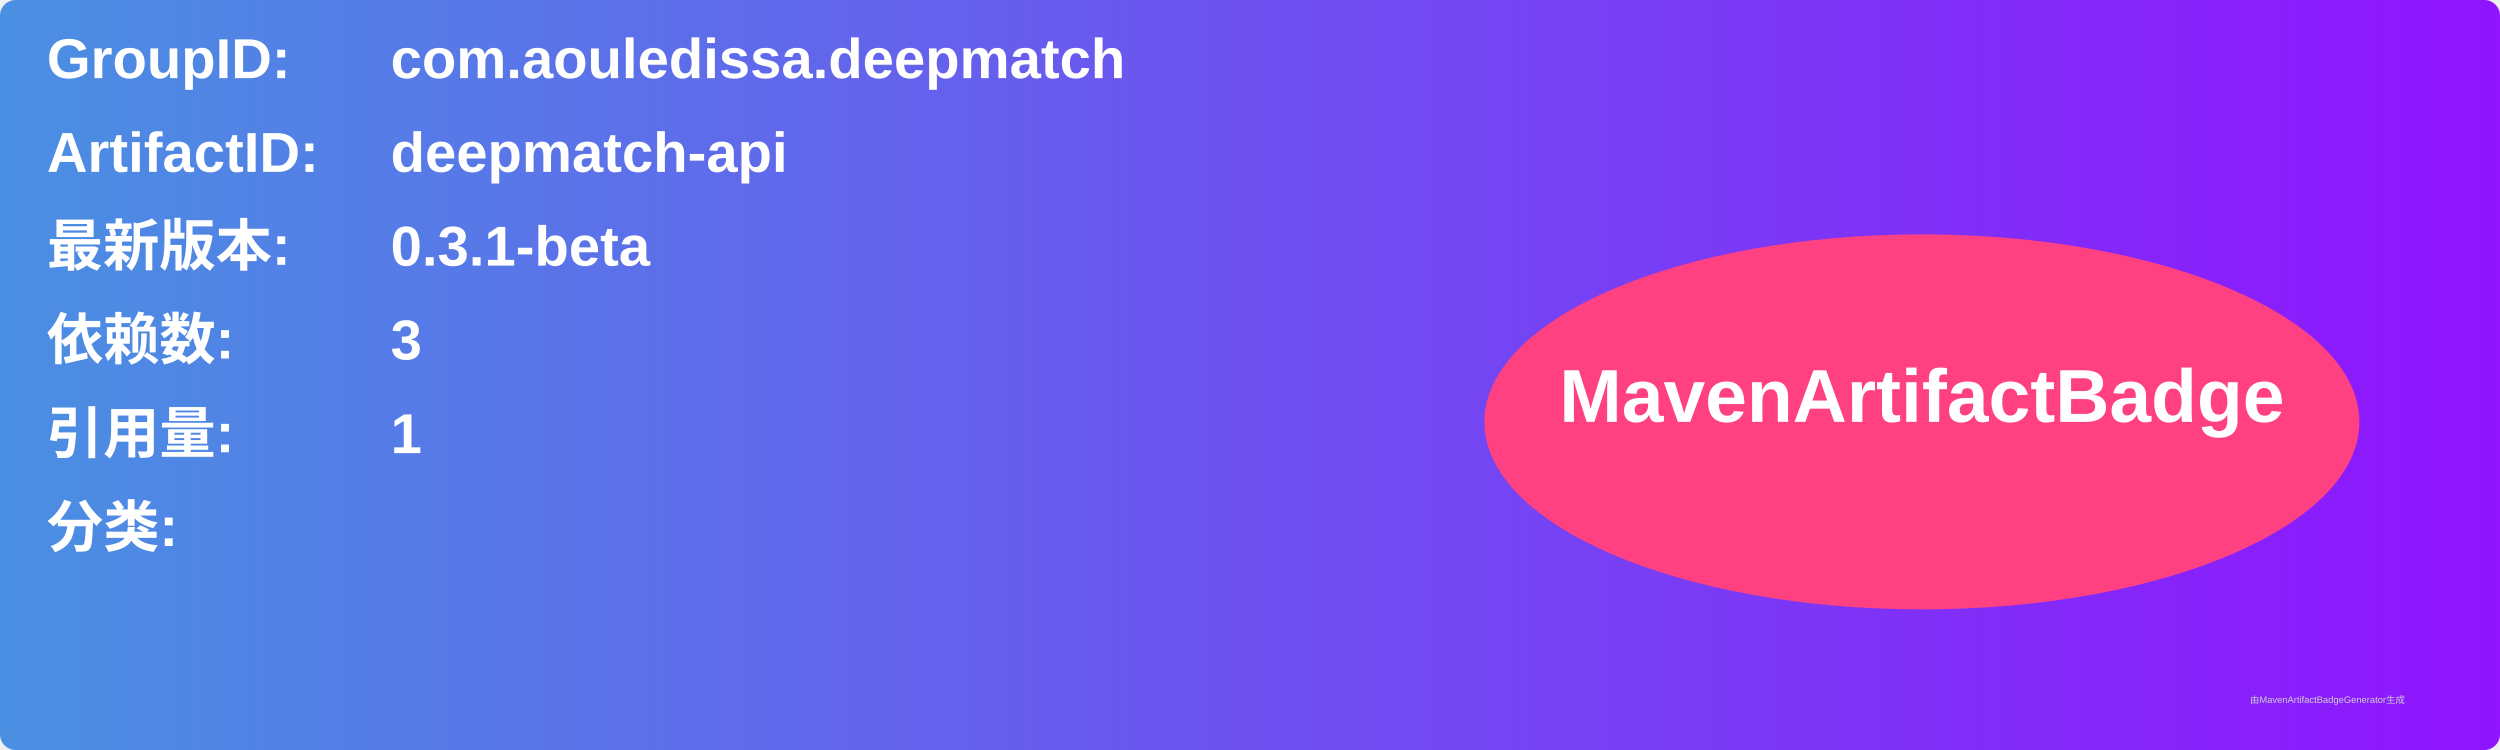
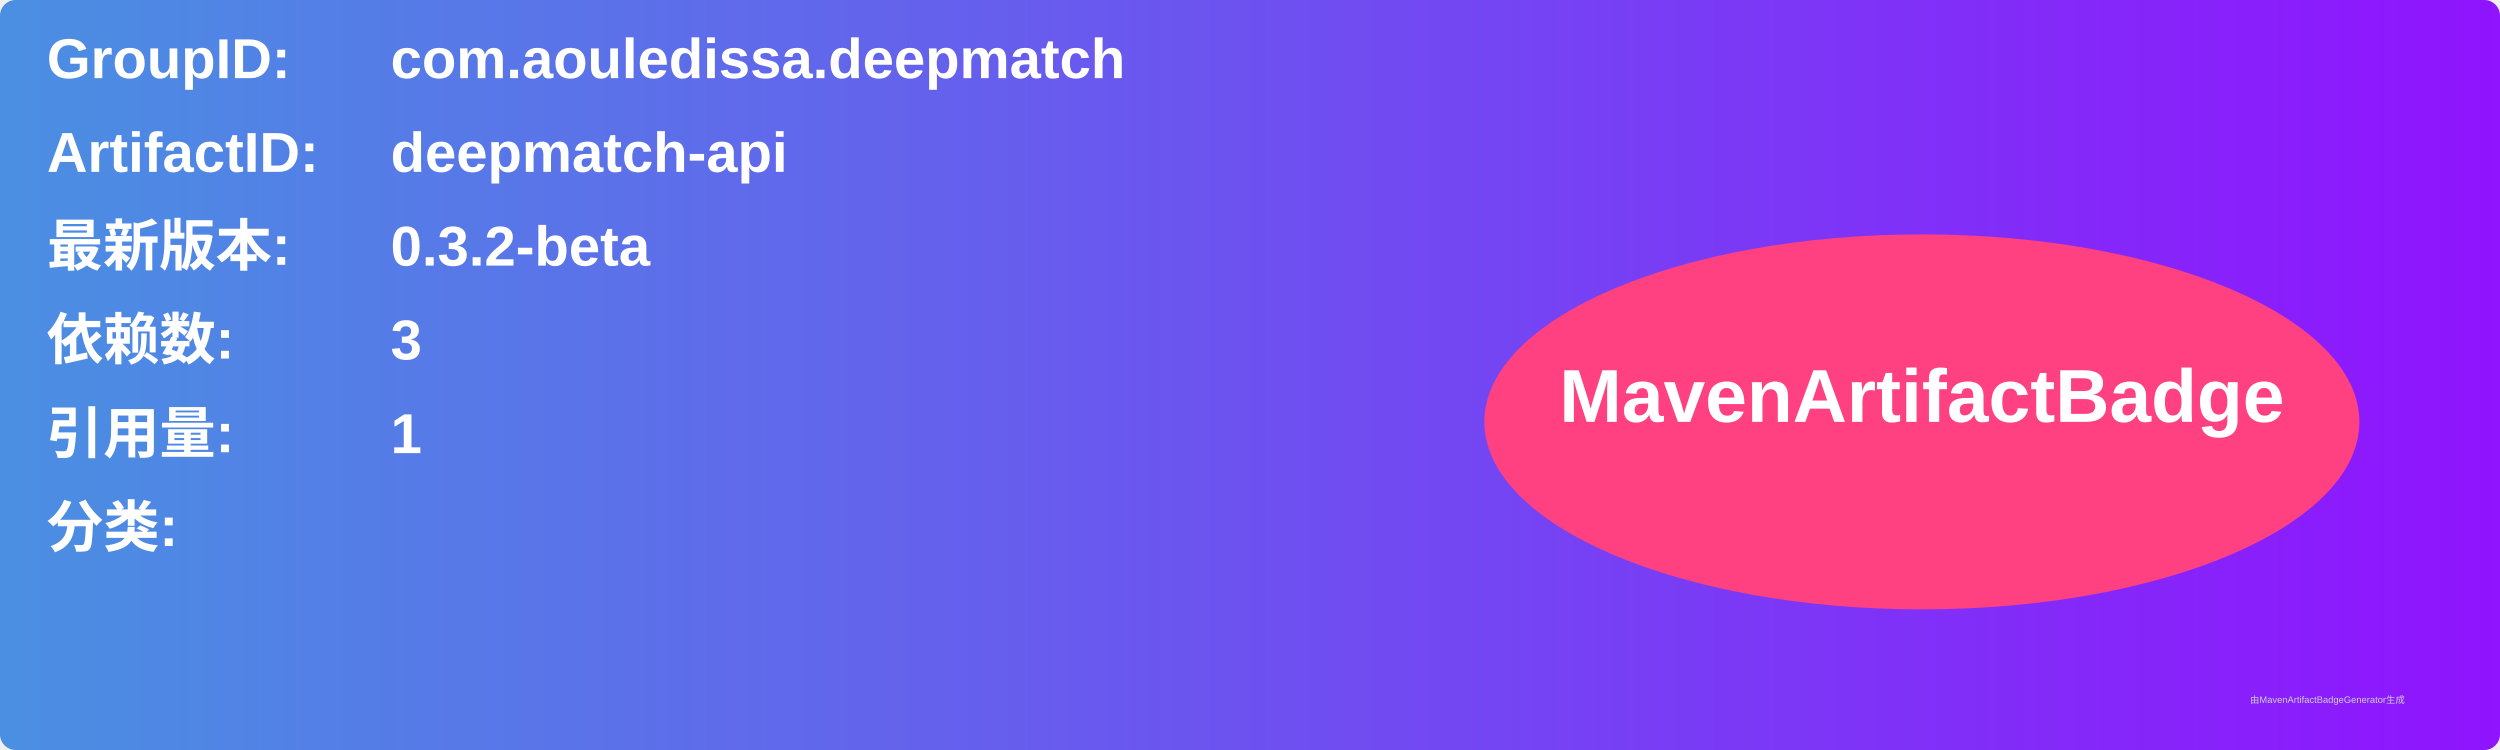
<svg xmlns="http://www.w3.org/2000/svg" width="800" height="240" viewBox="0 0 800 240">
  <linearGradient id="grad" x1="0%" y1="0%" x2="100%" y2="0%">
    <stop offset="0%" stop-color="#4a90e2" />
    <stop offset="100%" stop-color="#9013fe" />
  </linearGradient>
  <rect width="100%" height="100%" rx="5" ry="5" fill="url(#grad)" />
  <g transform="translate(15, 15)">
    <text x="0" y="10" font-family="Arial" font-size="18" fill="white" font-weight="bold" width="260">GroupID:</text>
    <text x="110" y="10" font-family="Arial" font-size="18" fill="white" font-weight="bold" width="460">com.aouledissa.deepmatch</text>
    <text x="0" y="40" font-family="Arial" font-size="18" fill="white" font-weight="bold" width="260">ArtifactID:</text>
    <text x="110" y="40" font-family="Arial" font-size="18" fill="white" font-weight="bold" width="460">deepmatch-api</text>
    <text x="0" y="70" font-family="Arial" font-size="18" fill="white" font-weight="bold">最新版本:</text>
    <text x="110" y="70" font-family="Arial" font-size="18" fill="white" font-weight="bold">
-       <tspan font-weight="bold">0.3.1-beta</tspan>
+       <tspan font-weight="bold">0.3.2-beta</tspan>
    </text>
    <text x="0" y="100" font-family="Arial" font-size="18" fill="white" font-weight="bold">依赖数: </text>
    <text x="110" y="100" font-family="Arial" font-size="18" fill="white">
      <tspan font-weight="bold">3</tspan>
    </text>
    <text x="0" y="130" font-family="Arial" font-size="18" fill="white" font-weight="bold">引用量: </text>
    <text x="110" y="130" font-family="Arial" font-size="18" fill="white">
      <tspan font-weight="bold">1</tspan>
    </text>
    <text x="0" y="160" font-family="Arial" font-size="18" fill="white" font-weight="bold">分类:</text>
    <text x="10" y="190" font-family="Arial" font-size="10" fill="white">
      <tspan font-weight="bold" />
    </text>
    <ellipse cx="600" cy="120" rx="140" ry="60" fill="#ff4081" />
    <text x="600" y="120" text-anchor="middle" font-family="Arial" font-size="24" fill="white" font-weight="bold">MavenArtifactBadge</text>
  </g>
  <text x="720" y="225" font-family="Arial" font-size="3" fill="#d0d0d0">由MavenArtifactBadgeGenerator生成</text>
</svg>
